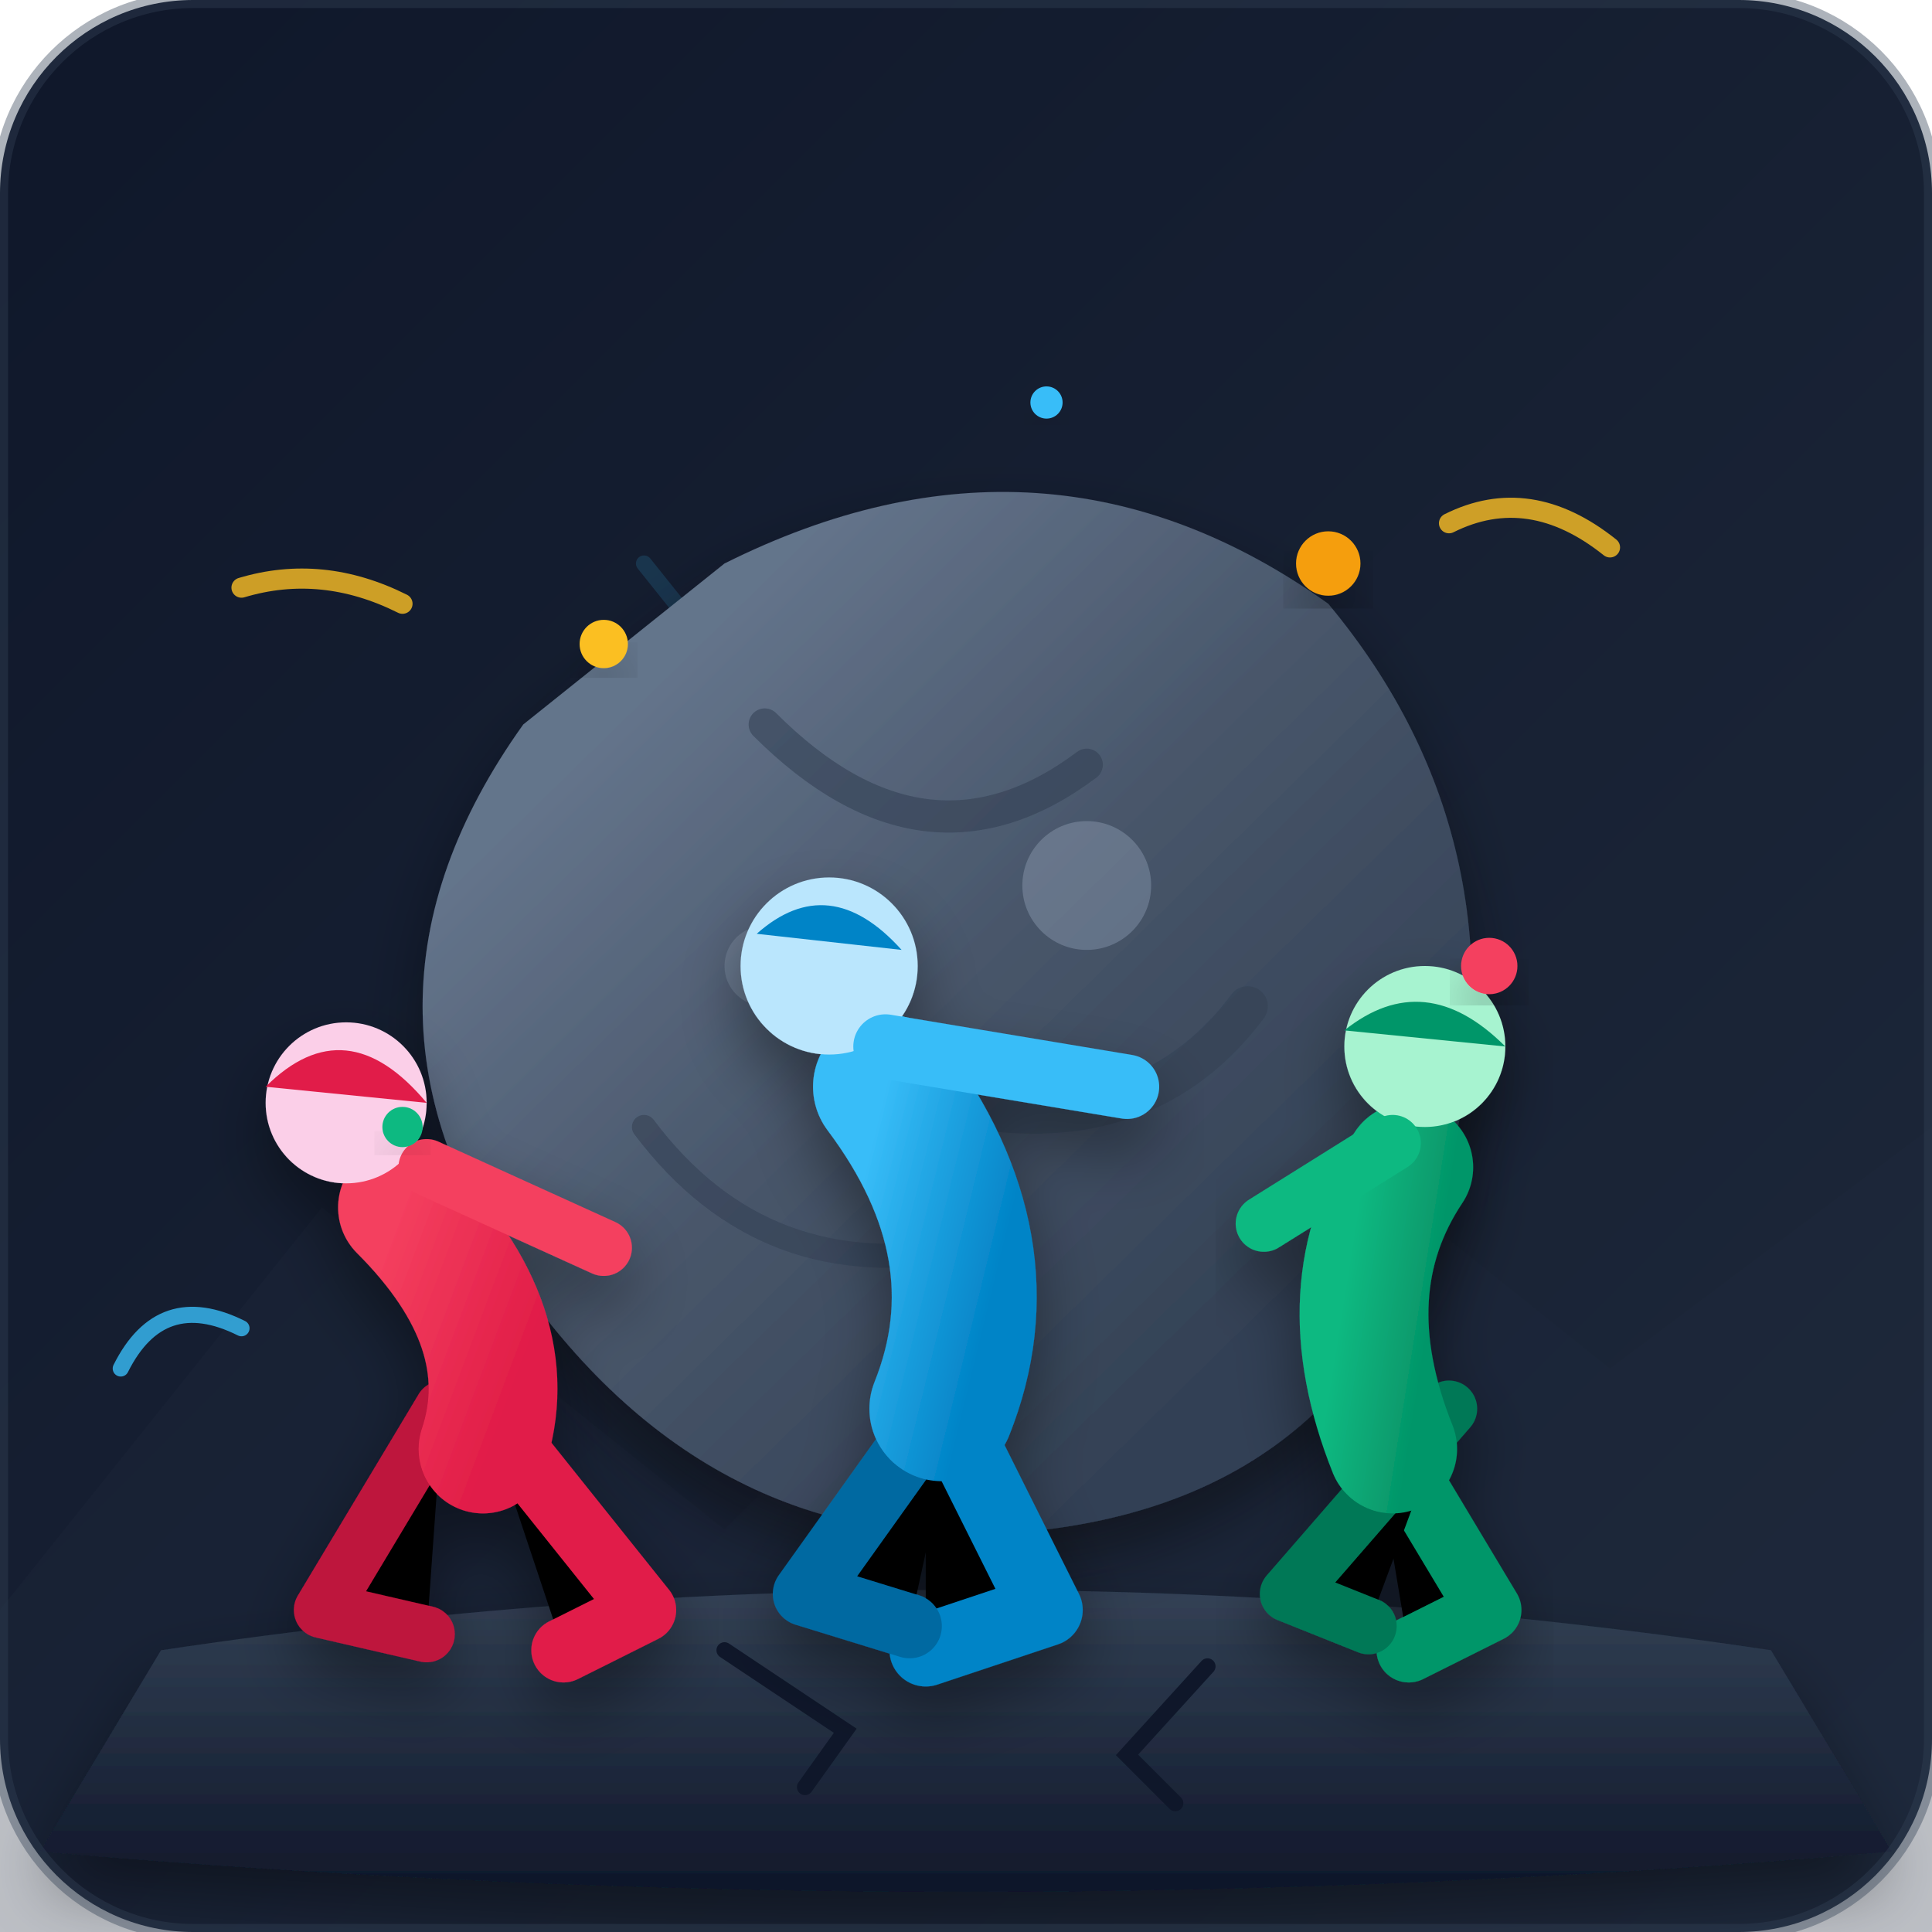
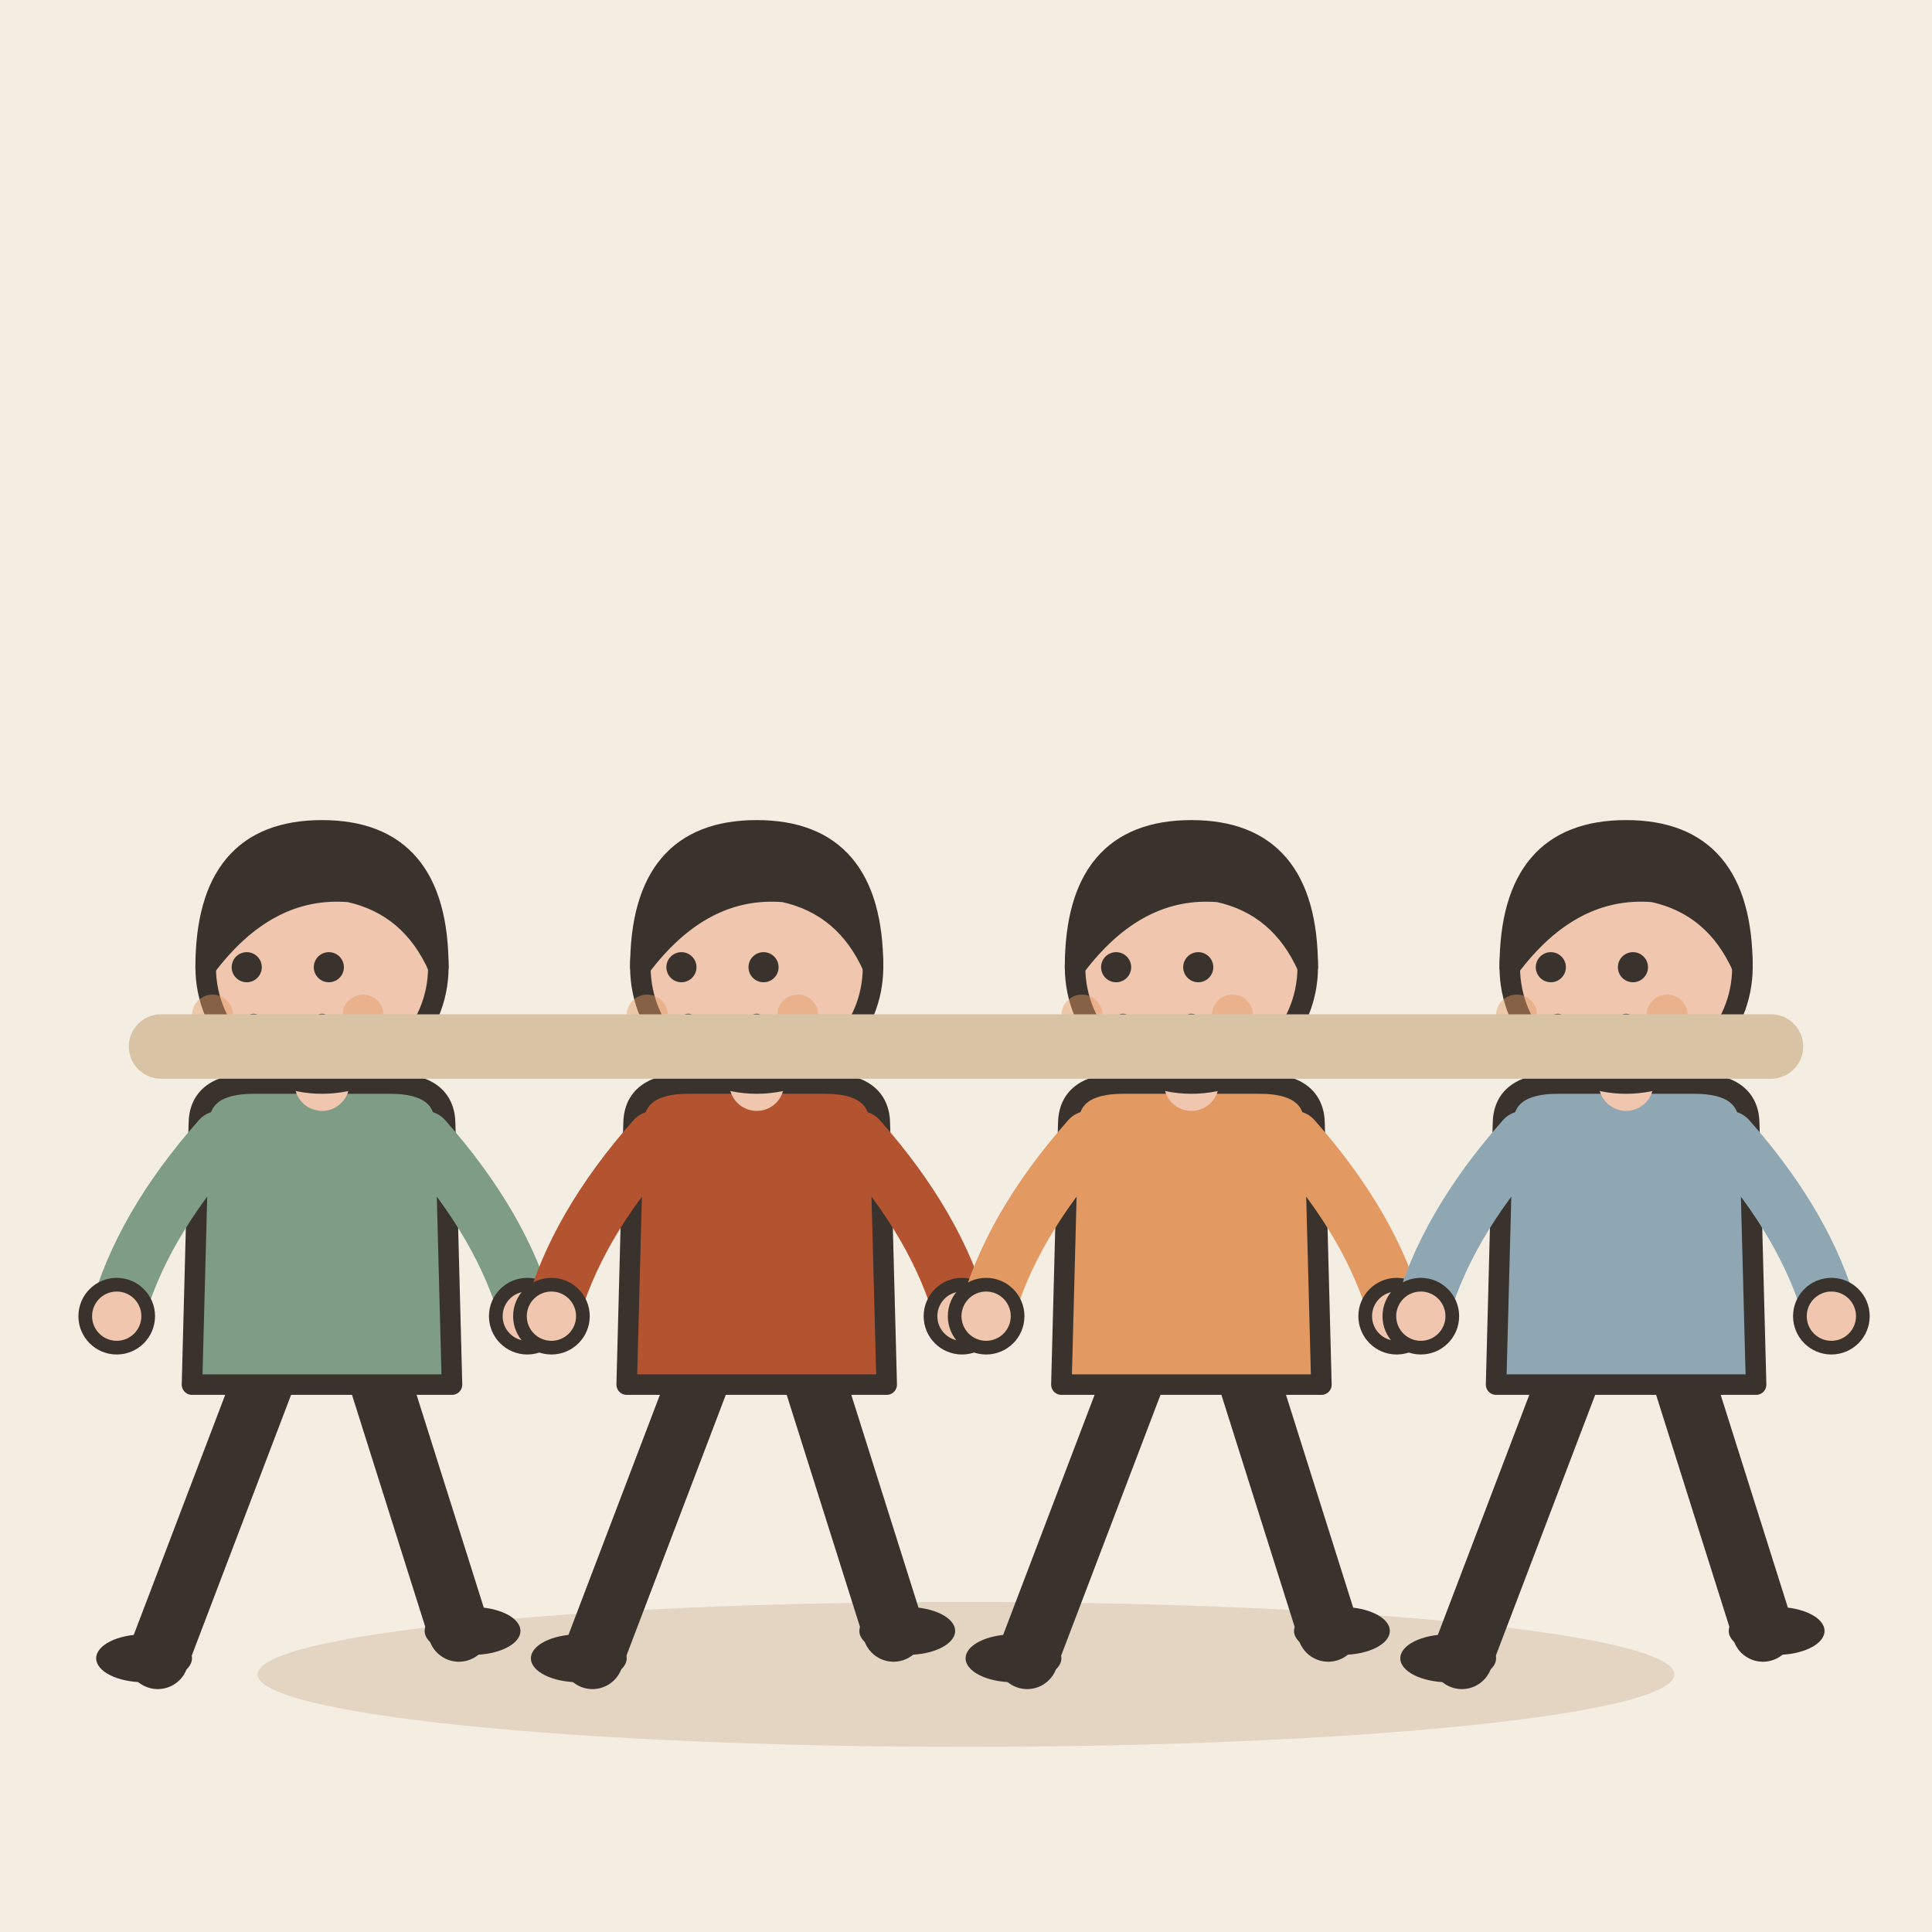
- <svg xmlns="http://www.w3.org/2000/svg" width="240" height="240" viewBox="0 0 240 240">
-   <defs>
-     <linearGradient id="bgGrad" x1="0%" y1="0%" x2="100%" y2="100%">
-       <stop offset="0%" stop-color="#0f172a" />
-       <stop offset="100%" stop-color="#1e293b" />
-     </linearGradient>
-     <radialGradient id="energyGlow" cx="50%" cy="50%" r="50%">
-       <stop offset="0%" stop-color="#f59e0b" stop-opacity="0.6" />
-       <stop offset="50%" stop-color="#f97316" stop-opacity="0.2" />
-       <stop offset="100%" stop-color="#0f172a" stop-opacity="0" />
-     </radialGradient>
-     <linearGradient id="boulderGrad" x1="20%" y1="20%" x2="80%" y2="80%">
-       <stop offset="0%" stop-color="#64748b" />
-       <stop offset="50%" stop-color="#475569" />
-       <stop offset="100%" stop-color="#334155" />
-     </linearGradient>
-     <linearGradient id="groundGrad" x1="0%" y1="0%" x2="0%" y2="100%">
-       <stop offset="0%" stop-color="#334155" />
-       <stop offset="100%" stop-color="#0f172a" />
-     </linearGradient>
-     <linearGradient id="suit1" x1="0%" y1="0%" x2="100%" y2="100%">
-       <stop offset="0%" stop-color="#38bdf8" />
-       <stop offset="100%" stop-color="#0284c7" />
-     </linearGradient>
-     <linearGradient id="suit2" x1="0%" y1="0%" x2="100%" y2="100%">
-       <stop offset="0%" stop-color="#10b981" />
-       <stop offset="100%" stop-color="#059669" />
-     </linearGradient>
-     <linearGradient id="suit3" x1="0%" y1="0%" x2="100%" y2="100%">
-       <stop offset="0%" stop-color="#f43f5e" />
-       <stop offset="100%" stop-color="#e11d48" />
-     </linearGradient>
-     <filter id="shadow" x="-20%" y="-20%" width="140%" height="140%">
-       <feDropShadow dx="0" dy="4" stdDeviation="4" flood-color="#000000" flood-opacity="0.4" />
-     </filter>
-   </defs>
-   <rect width="240" height="240" rx="24" fill="url(#bgGrad)" />
-   <g opacity="0.3">
-     <polygon points="0,200 40,150 90,190 150,130 200,170 240,140 240,240 0,240" fill="#1e293b" />
-     <path d="M120,120 L150,80" stroke="#fbbf24" stroke-width="2" stroke-linecap="round" opacity="0.5" />
-     <path d="M120,120 L80,70" stroke="#38bdf8" stroke-width="2" stroke-linecap="round" opacity="0.5" />
-     <path d="M120,120 L170,140" stroke="#10b981" stroke-width="2" stroke-linecap="round" opacity="0.5" />
+ <svg xmlns="http://www.w3.org/2000/svg" viewBox="0 0 240 240" data-style="editorial">
+   <rect width="240" height="240" fill="#F4EDE2" />
+   <ellipse cx="120" cy="208" rx="88" ry="9" fill="#E3D5C1" />
+   <g transform="translate(40 206) scale(0.85 0.85)">
+     <path d="M-8 -42L-24 0" stroke="#3A332D" stroke-width="9" stroke-linecap="round" fill="none" />
+     <path d="M8 -42L20 -4" stroke="#3A332D" stroke-width="9" stroke-linecap="round" fill="none" />
+     <ellipse cx="-26" cy="0" rx="7" ry="3.5" fill="#3A332D" />
+     <ellipse cx="22" cy="-4" rx="7" ry="3.5" fill="#3A332D" />
+     <path d="M-18 -78Q-18 -84 -10 -84L10 -84Q18 -84 18 -78L19 -40L-19 -40Z" fill="#7E9C86" stroke="#3A332D" stroke-width="3" stroke-linecap="round" stroke-linejoin="round" />
+     <path d="M-15 -76Q-26.5 -63 -30 -50" fill="none" stroke="#7E9C86" stroke-width="8" stroke-linecap="round" stroke-linejoin="round" />
+     <circle cx="-30" cy="-50" r="4.6" fill="#F0C7AE" stroke="#3A332D" stroke-linecap="round" stroke-linejoin="round" stroke-width="2" />
+     <path d="M15 -76Q26.5 -63 30 -50" fill="none" stroke="#7E9C86" stroke-width="8" stroke-linecap="round" stroke-linejoin="round" />
+     <circle cx="30" cy="-50" r="4.6" fill="#F0C7AE" stroke="#3A332D" stroke-linecap="round" stroke-linejoin="round" stroke-width="2" />
+     <path d="M0 -84L0 -88" stroke="#F0C7AE" stroke-width="8" stroke-linecap="round" fill="none" />
+     <circle cx="0" cy="-101" r="17" fill="#F0C7AE" stroke="#3A332D" stroke-width="3" stroke-linecap="round" stroke-linejoin="round" />
+     <path d="M-17 -101Q-17 -121 0 -121Q17 -121 17 -101Q13 -110 4 -112Q-8 -113 -17 -101Z" fill="#3A332D" stroke="#3A332D" stroke-width="3" stroke-linecap="round" stroke-linejoin="round" />
+     <circle cx="-11" cy="-101" r="2.2" fill="#3A332D" />
+     <circle cx="1" cy="-101" r="2.2" fill="#3A332D" />
+     <path d="M-10 -93Q-5 -88 0 -93" fill="none" stroke="#3A332D" stroke-width="2.4" stroke-linecap="round" stroke-linejoin="round" />
+     <circle cx="-16" cy="-94" r="3" fill="#E39A62" opacity="0.45" />
+     <circle cx="6" cy="-94" r="3" fill="#E39A62" opacity="0.45" />
  </g>
-   <circle cx="120" cy="130" r="70" fill="url(#energyGlow)" />
-   <path d="M 20,205 Q 120,190 220,205 L 235,230 Q 120,240 5,230 Z" fill="url(#groundGrad)" filter="url(#shadow)" />
-   <path d="M 90,205 L 105,215 L 100,222" stroke="#0f172a" stroke-width="2" fill="none" stroke-linecap="round" />
-   <path d="M 150,207 L 140,218 L 146,224" stroke="#0f172a" stroke-width="2" fill="none" stroke-linecap="round" />
-   <g filter="url(#shadow)">
-     <path d="M 90,70 Q 130,50 165,75 Q 190,105 180,145 Q 170,185 130,190 Q 90,195 65,160 Q 40,125 65,90 Z" fill="url(#boulderGrad)" />
-     <path d="M 95,90 Q 115,110 135,95" stroke="#334155" stroke-width="4" fill="none" stroke-linecap="round" opacity="0.6" />
-     <path d="M 110,135 Q 140,145 155,125" stroke="#334155" stroke-width="5" fill="none" stroke-linecap="round" opacity="0.6" />
-     <path d="M 80,140 Q 95,160 120,155" stroke="#334155" stroke-width="3" fill="none" stroke-linecap="round" opacity="0.6" />
-     <circle cx="135" cy="110" r="8" fill="#94a3b8" opacity="0.4" />
-     <circle cx="95" cy="120" r="5" fill="#94a3b8" opacity="0.3" />
+   <g transform="translate(94 206) scale(0.85 0.85)">
+     <path d="M-8 -42L-24 0" stroke="#3A332D" stroke-width="9" stroke-linecap="round" fill="none" />
+     <path d="M8 -42L20 -4" stroke="#3A332D" stroke-width="9" stroke-linecap="round" fill="none" />
+     <ellipse cx="-26" cy="0" rx="7" ry="3.5" fill="#3A332D" />
+     <ellipse cx="22" cy="-4" rx="7" ry="3.5" fill="#3A332D" />
+     <path d="M-18 -78Q-18 -84 -10 -84L10 -84Q18 -84 18 -78L19 -40L-19 -40Z" fill="#B4532F" stroke="#3A332D" stroke-width="3" stroke-linecap="round" stroke-linejoin="round" />
+     <path d="M-15 -76Q-26.5 -63 -30 -50" fill="none" stroke="#B4532F" stroke-width="8" stroke-linecap="round" stroke-linejoin="round" />
+     <circle cx="-30" cy="-50" r="4.6" fill="#F0C7AE" stroke="#3A332D" stroke-linecap="round" stroke-linejoin="round" stroke-width="2" />
+     <path d="M15 -76Q26.5 -63 30 -50" fill="none" stroke="#B4532F" stroke-width="8" stroke-linecap="round" stroke-linejoin="round" />
+     <circle cx="30" cy="-50" r="4.6" fill="#F0C7AE" stroke="#3A332D" stroke-linecap="round" stroke-linejoin="round" stroke-width="2" />
+     <path d="M0 -84L0 -88" stroke="#F0C7AE" stroke-width="8" stroke-linecap="round" fill="none" />
+     <circle cx="0" cy="-101" r="17" fill="#F0C7AE" stroke="#3A332D" stroke-width="3" stroke-linecap="round" stroke-linejoin="round" />
+     <path d="M-17 -101Q-17 -121 0 -121Q17 -121 17 -101Q13 -110 4 -112Q-8 -113 -17 -101Z" fill="#3A332D" stroke="#3A332D" stroke-width="3" stroke-linecap="round" stroke-linejoin="round" />
+     <circle cx="-11" cy="-101" r="2.2" fill="#3A332D" />
+     <circle cx="1" cy="-101" r="2.2" fill="#3A332D" />
+     <path d="M-10 -93Q-5 -88 0 -93" fill="none" stroke="#3A332D" stroke-width="2.4" stroke-linecap="round" stroke-linejoin="round" />
+     <circle cx="-16" cy="-94" r="3" fill="#E39A62" opacity="0.45" />
+     <circle cx="6" cy="-94" r="3" fill="#E39A62" opacity="0.45" />
  </g>
-   <g transform="translate(35, 115)" filter="url(#shadow)">
-     <path d="M25,60 L45,85 L35,90" stroke="#e11d48" stroke-width="8" stroke-linecap="round" stroke-linejoin="round" />
-     <path d="M20,60 L5,85 L18,88" stroke="#be123c" stroke-width="7" stroke-linecap="round" stroke-linejoin="round" />
-     <path d="M15,35 Q30,50 25,65" fill="none" stroke="url(#suit3)" stroke-width="16" stroke-linecap="round" />
-     <circle cx="8" cy="22" r="10" fill="#fbcfe8" />
-     <path d="M -2,20 Q 8,10 18,22" fill="#e11d48" />
-     <path d="M18,30 L40,40" stroke="#f43f5e" stroke-width="7" stroke-linecap="round" />
+   <g transform="translate(148 206) scale(0.85 0.85)">
+     <path d="M-8 -42L-24 0" stroke="#3A332D" stroke-width="9" stroke-linecap="round" fill="none" />
+     <path d="M8 -42L20 -4" stroke="#3A332D" stroke-width="9" stroke-linecap="round" fill="none" />
+     <ellipse cx="-26" cy="0" rx="7" ry="3.5" fill="#3A332D" />
+     <ellipse cx="22" cy="-4" rx="7" ry="3.5" fill="#3A332D" />
+     <path d="M-18 -78Q-18 -84 -10 -84L10 -84Q18 -84 18 -78L19 -40L-19 -40Z" fill="#E39A62" stroke="#3A332D" stroke-width="3" stroke-linecap="round" stroke-linejoin="round" />
+     <path d="M-15 -76Q-26.5 -63 -30 -50" fill="none" stroke="#E39A62" stroke-width="8" stroke-linecap="round" stroke-linejoin="round" />
+     <circle cx="-30" cy="-50" r="4.6" fill="#F0C7AE" stroke="#3A332D" stroke-linecap="round" stroke-linejoin="round" stroke-width="2" />
+     <path d="M15 -76Q26.5 -63 30 -50" fill="none" stroke="#E39A62" stroke-width="8" stroke-linecap="round" stroke-linejoin="round" />
+     <circle cx="30" cy="-50" r="4.6" fill="#F0C7AE" stroke="#3A332D" stroke-linecap="round" stroke-linejoin="round" stroke-width="2" />
+     <path d="M0 -84L0 -88" stroke="#F0C7AE" stroke-width="8" stroke-linecap="round" fill="none" />
+     <circle cx="0" cy="-101" r="17" fill="#F0C7AE" stroke="#3A332D" stroke-width="3" stroke-linecap="round" stroke-linejoin="round" />
+     <path d="M-17 -101Q-17 -121 0 -121Q17 -121 17 -101Q13 -110 4 -112Q-8 -113 -17 -101Z" fill="#3A332D" stroke="#3A332D" stroke-width="3" stroke-linecap="round" stroke-linejoin="round" />
+     <circle cx="-11" cy="-101" r="2.2" fill="#3A332D" />
+     <circle cx="1" cy="-101" r="2.2" fill="#3A332D" />
+     <path d="M-10 -93Q-5 -88 0 -93" fill="none" stroke="#3A332D" stroke-width="2.4" stroke-linecap="round" stroke-linejoin="round" />
+     <circle cx="-16" cy="-94" r="3" fill="#E39A62" opacity="0.45" />
+     <circle cx="6" cy="-94" r="3" fill="#E39A62" opacity="0.45" />
  </g>
-   <g transform="translate(95, 100)" filter="url(#shadow)">
-     <path d="M20,70 L35,100 L20,105" stroke="#0284c7" stroke-width="9" stroke-linecap="round" stroke-linejoin="round" />
-     <path d="M25,70 L5,98 L18,102" stroke="#0369a1" stroke-width="8" stroke-linecap="round" stroke-linejoin="round" />
-     <path d="M15,35 Q30,55 22,75" fill="none" stroke="url(#suit1)" stroke-width="18" stroke-linecap="round" />
-     <circle cx="8" cy="20" r="11" fill="#bae6fd" />
-     <path d="M -1,16 Q 8,8 17,18" fill="#0284c7" />
-     <path d="M15,30 L45,35" stroke="#38bdf8" stroke-width="8" stroke-linecap="round" />
+   <g transform="translate(202 206) scale(0.85 0.85)">
+     <path d="M-8 -42L-24 0" stroke="#3A332D" stroke-width="9" stroke-linecap="round" fill="none" />
+     <path d="M8 -42L20 -4" stroke="#3A332D" stroke-width="9" stroke-linecap="round" fill="none" />
+     <ellipse cx="-26" cy="0" rx="7" ry="3.5" fill="#3A332D" />
+     <ellipse cx="22" cy="-4" rx="7" ry="3.5" fill="#3A332D" />
+     <path d="M-18 -78Q-18 -84 -10 -84L10 -84Q18 -84 18 -78L19 -40L-19 -40Z" fill="#8FA7B3" stroke="#3A332D" stroke-width="3" stroke-linecap="round" stroke-linejoin="round" />
+     <path d="M-15 -76Q-26.5 -63 -30 -50" fill="none" stroke="#8FA7B3" stroke-width="8" stroke-linecap="round" stroke-linejoin="round" />
+     <circle cx="-30" cy="-50" r="4.6" fill="#F0C7AE" stroke="#3A332D" stroke-linecap="round" stroke-linejoin="round" stroke-width="2" />
+     <path d="M15 -76Q26.5 -63 30 -50" fill="none" stroke="#8FA7B3" stroke-width="8" stroke-linecap="round" stroke-linejoin="round" />
+     <circle cx="30" cy="-50" r="4.6" fill="#F0C7AE" stroke="#3A332D" stroke-linecap="round" stroke-linejoin="round" stroke-width="2" />
+     <path d="M0 -84L0 -88" stroke="#F0C7AE" stroke-width="8" stroke-linecap="round" fill="none" />
+     <circle cx="0" cy="-101" r="17" fill="#F0C7AE" stroke="#3A332D" stroke-width="3" stroke-linecap="round" stroke-linejoin="round" />
+     <path d="M-17 -101Q-17 -121 0 -121Q17 -121 17 -101Q13 -110 4 -112Q-8 -113 -17 -101Z" fill="#3A332D" stroke="#3A332D" stroke-width="3" stroke-linecap="round" stroke-linejoin="round" />
+     <circle cx="-11" cy="-101" r="2.2" fill="#3A332D" />
+     <circle cx="1" cy="-101" r="2.2" fill="#3A332D" />
+     <path d="M-10 -93Q-5 -88 0 -93" fill="none" stroke="#3A332D" stroke-width="2.4" stroke-linecap="round" stroke-linejoin="round" />
+     <circle cx="-16" cy="-94" r="3" fill="#E39A62" opacity="0.45" />
+     <circle cx="6" cy="-94" r="3" fill="#E39A62" opacity="0.45" />
  </g>
-   <g transform="translate(155, 110)" filter="url(#shadow)">
-     <path d="M15,65 L30,90 L20,95" stroke="#059669" stroke-width="8" stroke-linecap="round" stroke-linejoin="round" />
-     <path d="M25,65 L5,88 L15,92" stroke="#047857" stroke-width="7" stroke-linecap="round" stroke-linejoin="round" />
-     <path d="M20,35 Q10,50 18,70" fill="none" stroke="url(#suit2)" stroke-width="16" stroke-linecap="round" />
-     <circle cx="22" cy="20" r="10" fill="#a7f3d0" />
-     <path d="M 12,18 Q 22,10 32,20" fill="#059669" />
-     <path d="M18,32 L2,42" stroke="#10b981" stroke-width="7" stroke-linecap="round" />
-   </g>
-   <g>
-     <circle cx="75" cy="80" r="3" fill="#fbbf24" filter="url(#shadow)" />
-     <circle cx="165" cy="70" r="4" fill="#f59e0b" filter="url(#shadow)" />
-     <circle cx="130" cy="50" r="2" fill="#38bdf8" filter="url(#shadow)" />
-     <circle cx="50" cy="140" r="2.5" fill="#10b981" filter="url(#shadow)" />
-     <circle cx="185" cy="120" r="3.5" fill="#f43f5e" filter="url(#shadow)" />
-     <path d="M 50,75 Q 40,70 30,73" stroke="#fbbf24" stroke-width="2.5" fill="none" stroke-linecap="round" opacity="0.8" />
-     <path d="M 180,65 Q 190,60 200,68" stroke="#fbbf24" stroke-width="2.5" fill="none" stroke-linecap="round" opacity="0.8" />
-     <path d="M 30,165 Q 20,160 15,170" stroke="#38bdf8" stroke-width="2" fill="none" stroke-linecap="round" opacity="0.8" />
-   </g>
-   <rect width="240" height="240" rx="24" fill="none" stroke="#334155" stroke-width="2" opacity="0.4" />
+   <path d="M20 130L220 130" fill="none" stroke="#D8C3A5" stroke-width="8" stroke-linecap="round" stroke-linejoin="round" />
</svg>
